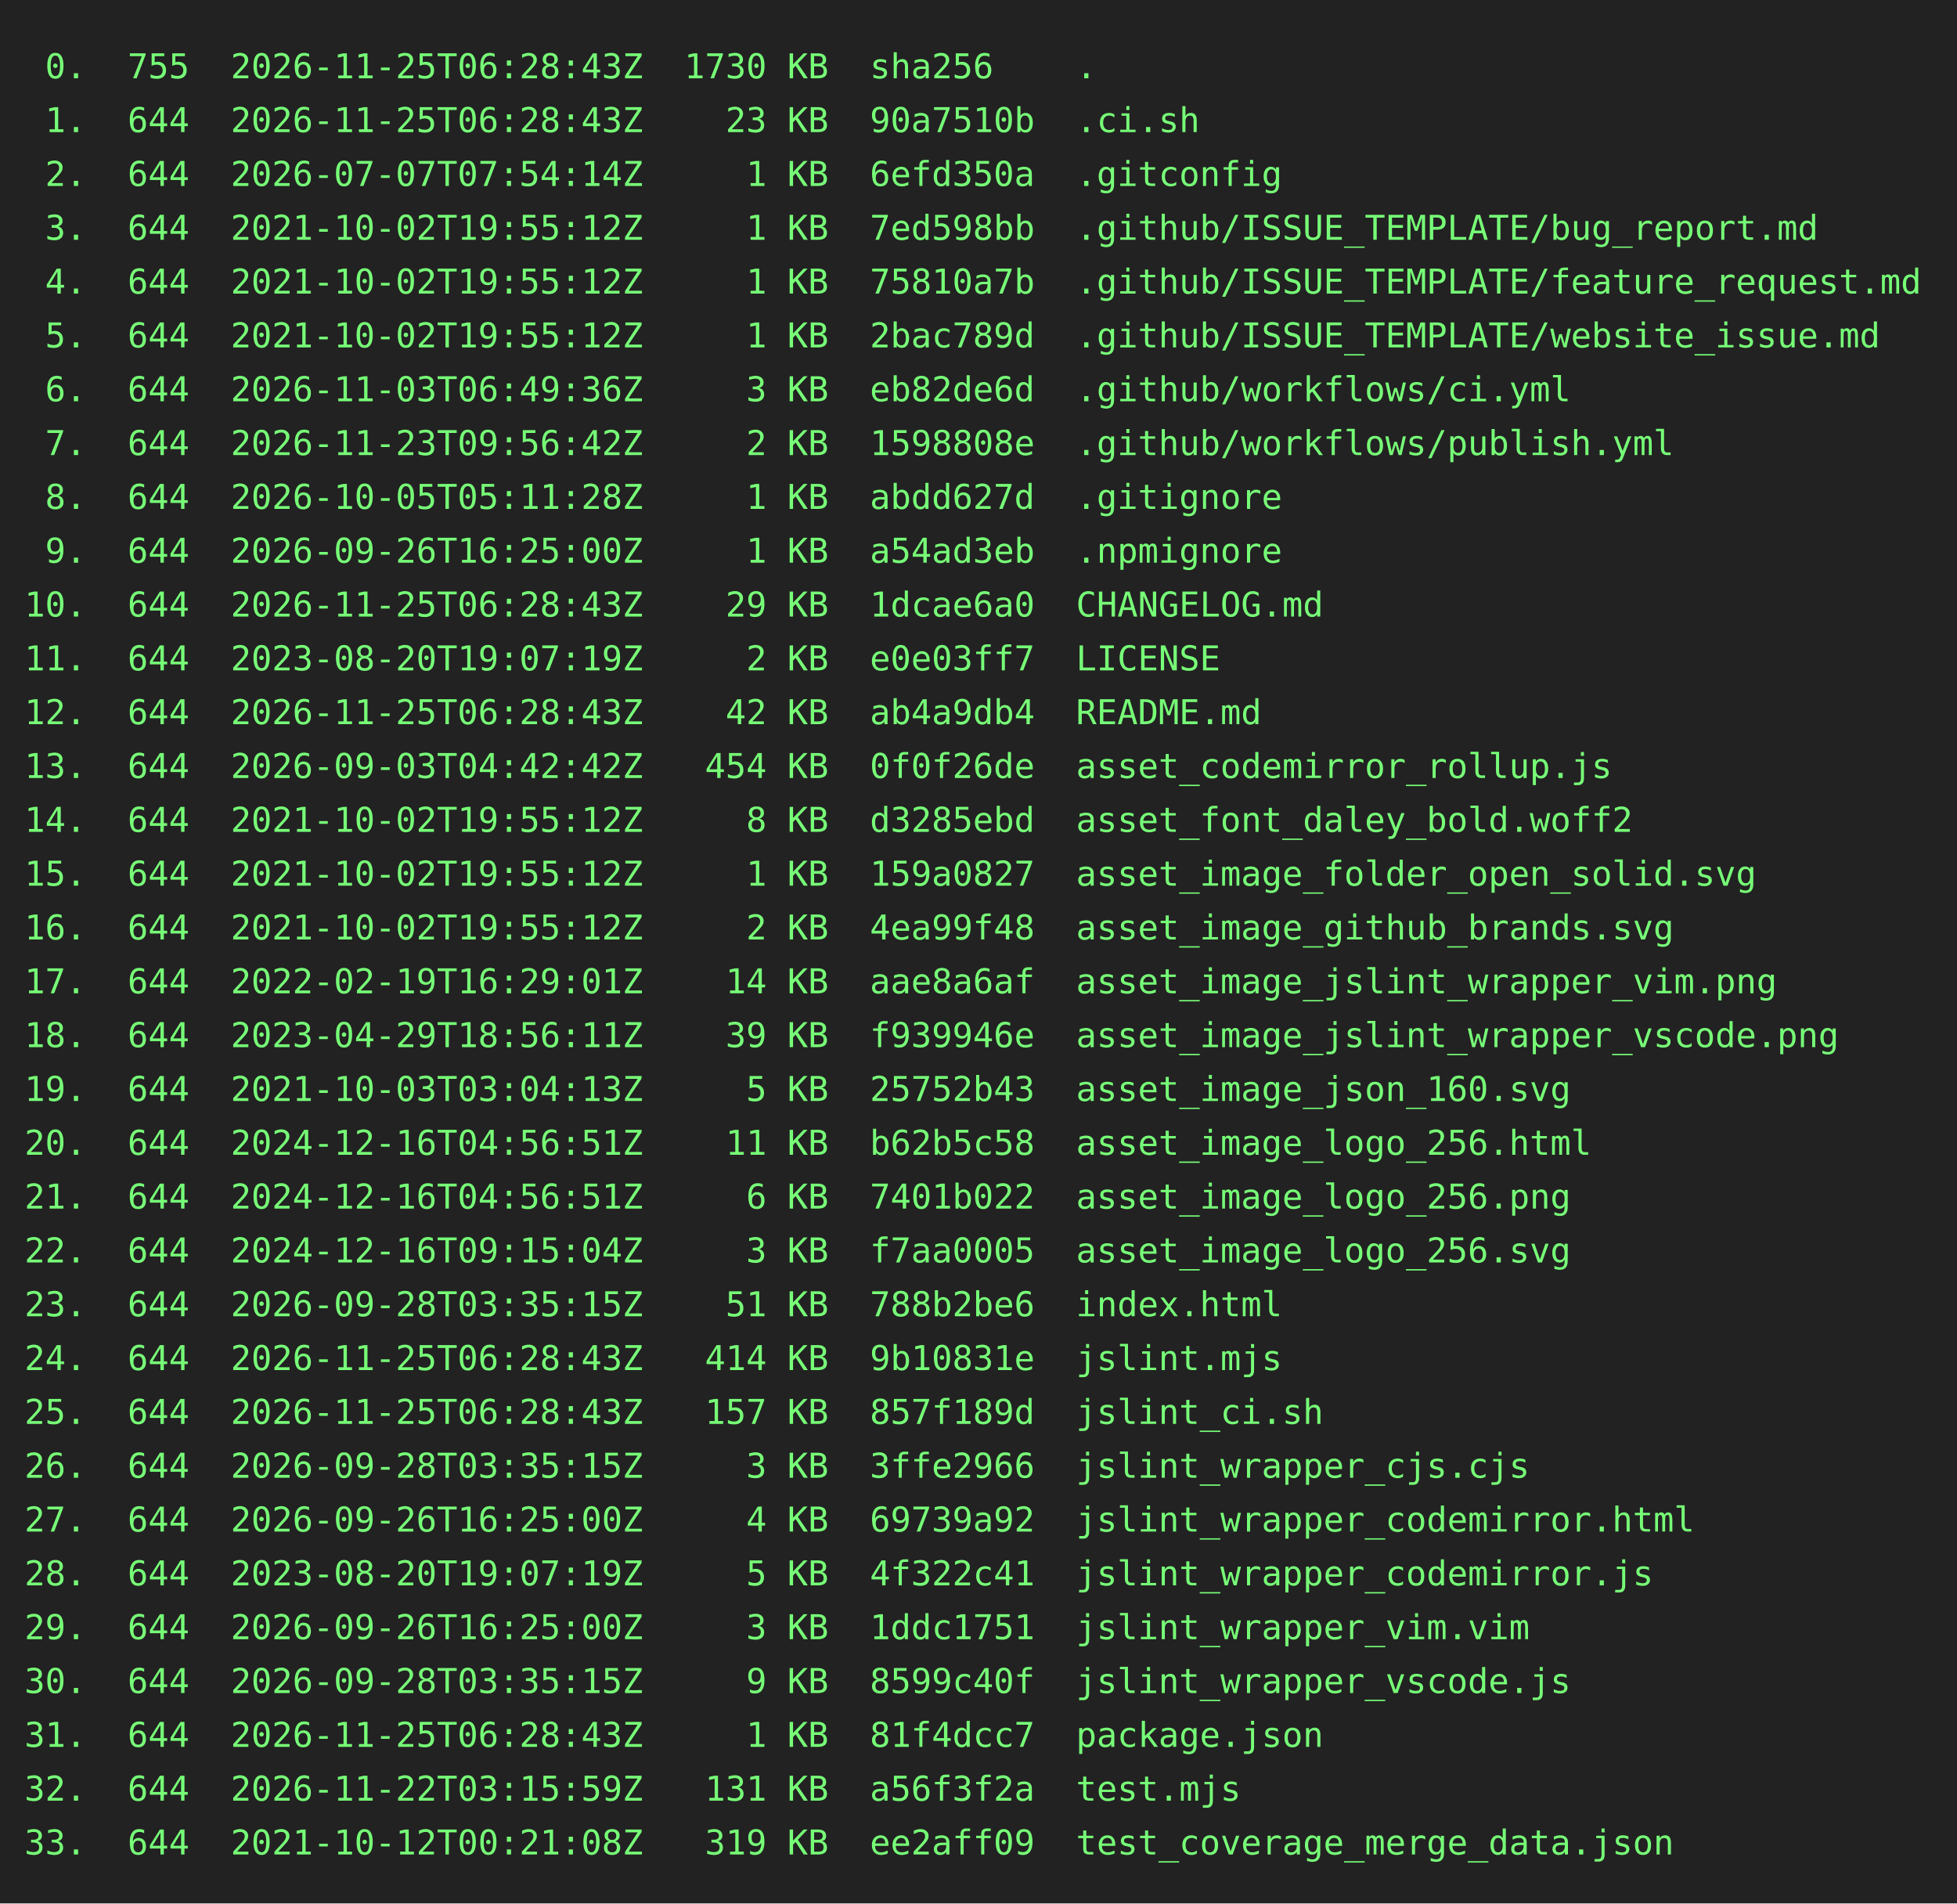
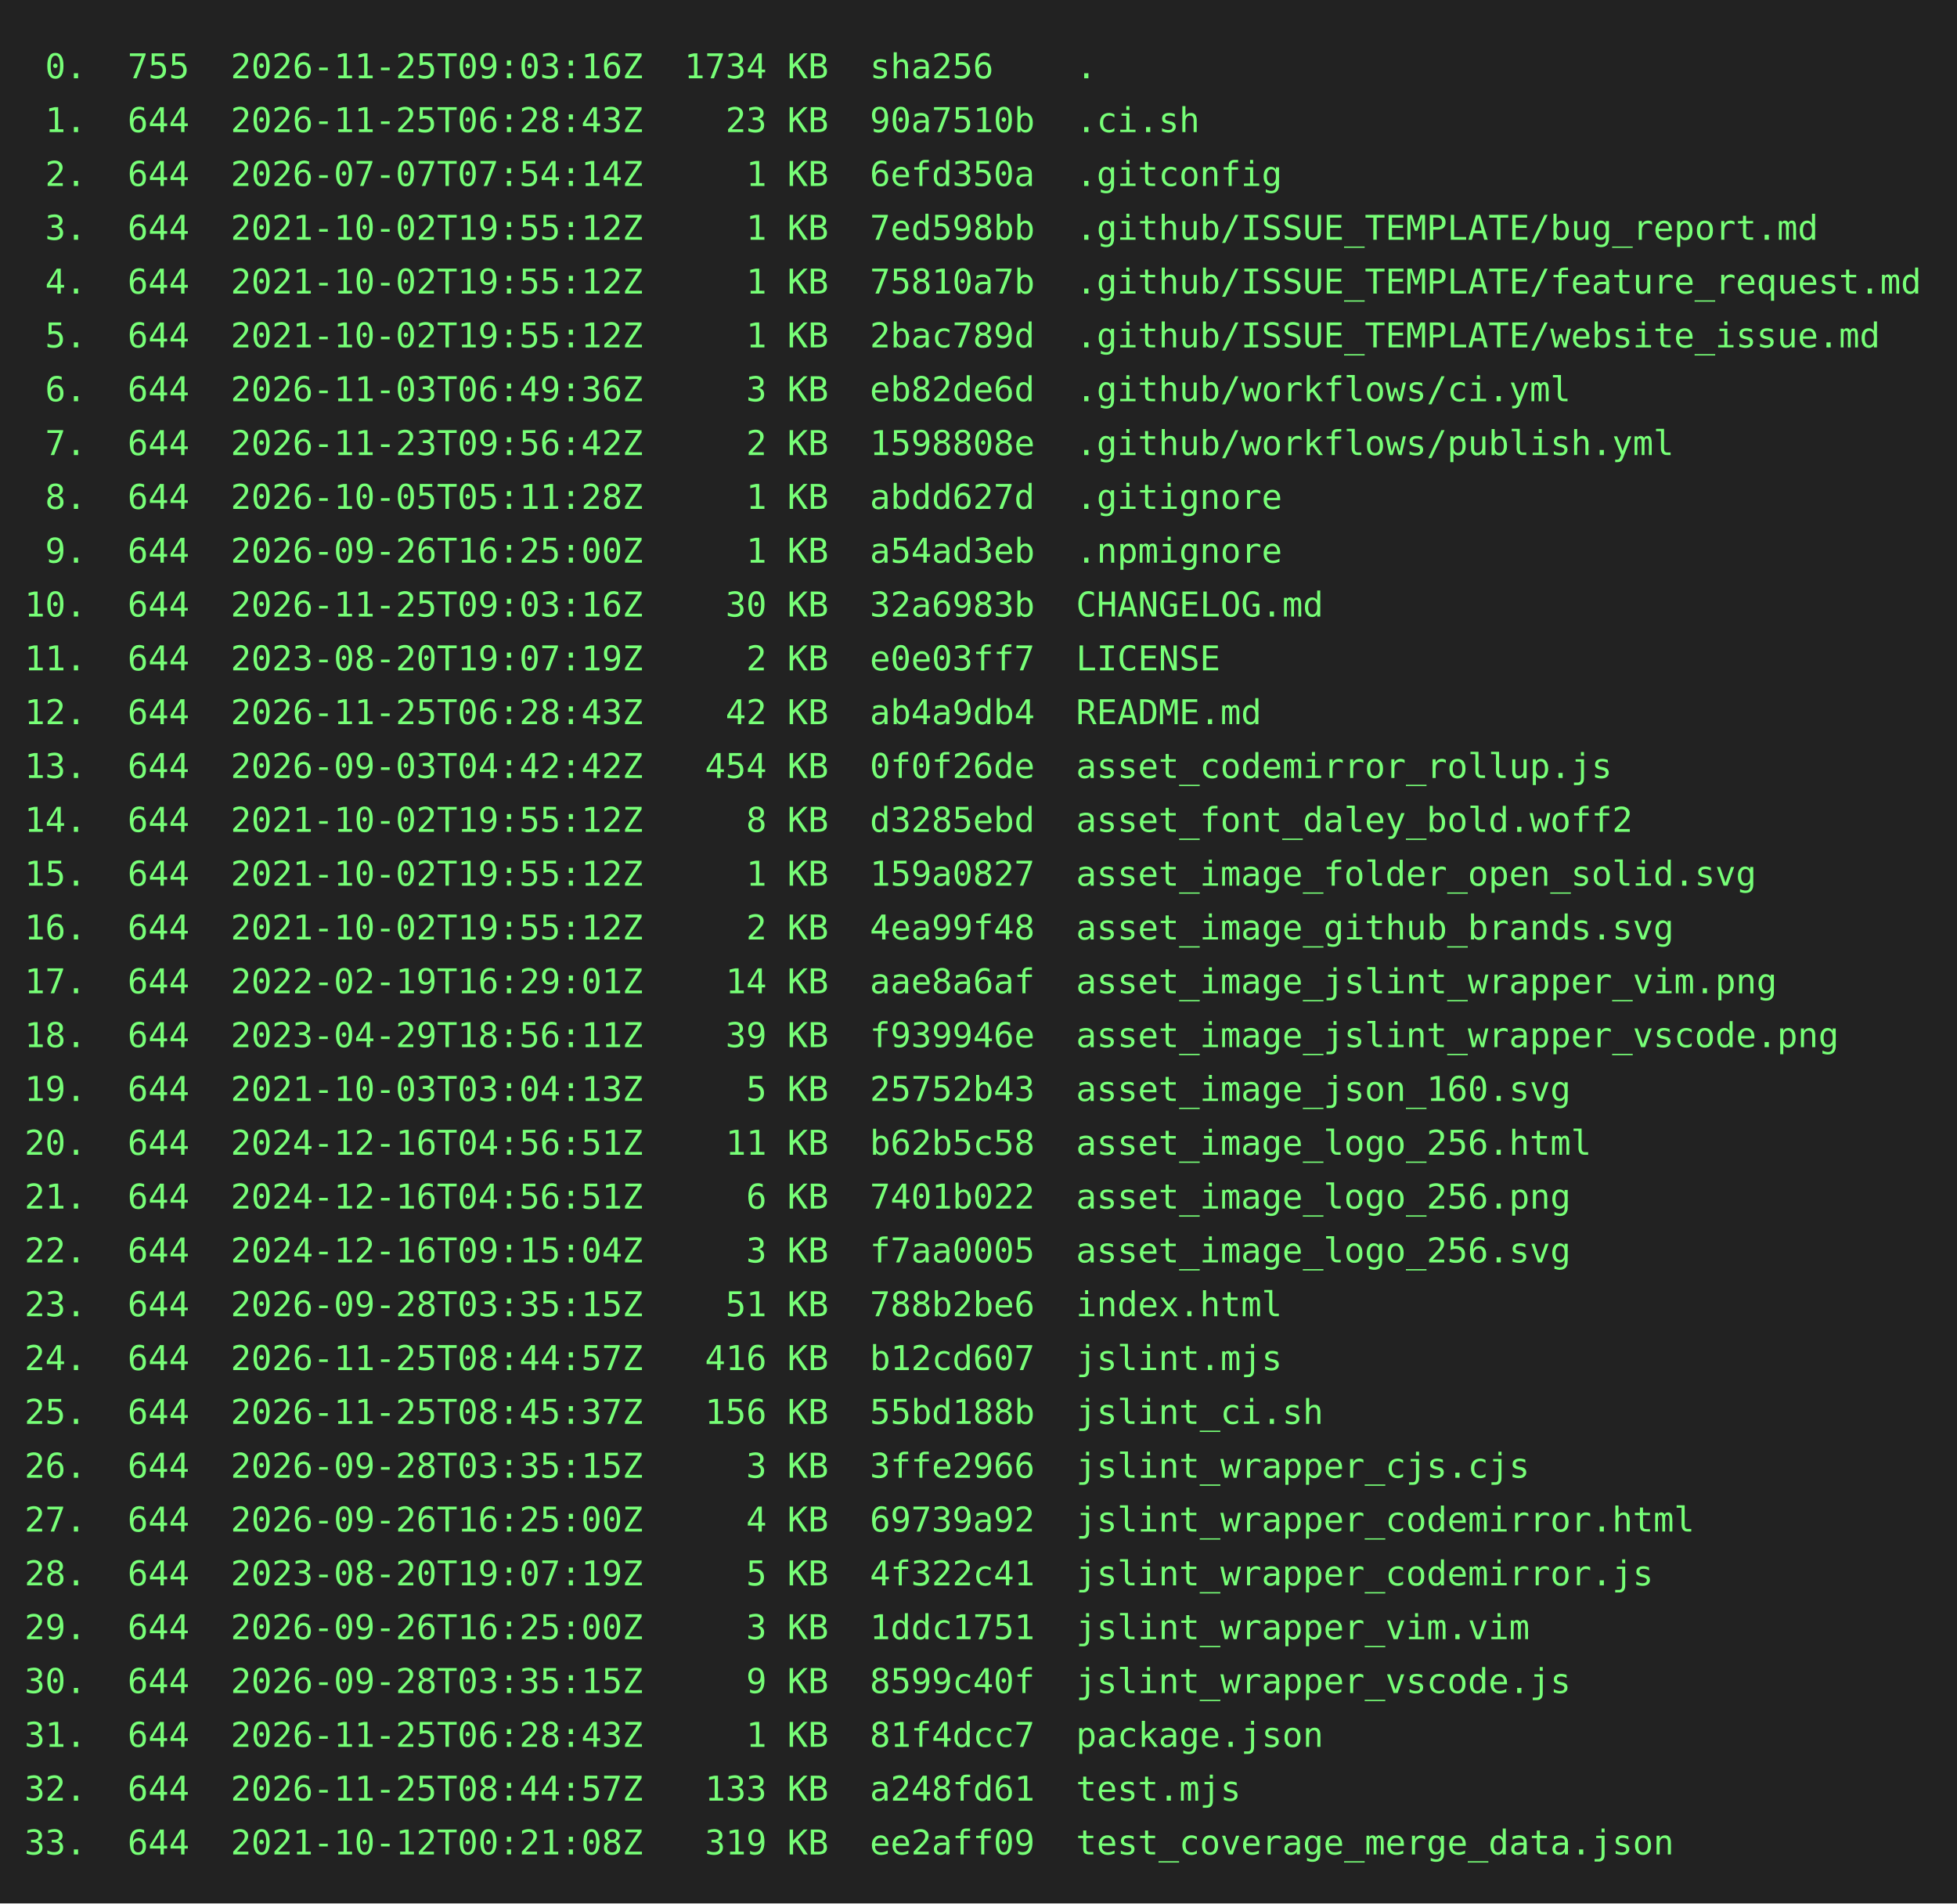
<svg xmlns="http://www.w3.org/2000/svg" height="778" width="800">
  <rect height="778" fill="#222" width="800" />
  <text fill="#7f7" font-family="consolas, menlo, monospace" font-size="14" xml:space="preserve">
-     <tspan lengthAdjust="spacingAndGlyphs" textLength="768" x="10" y="32"> 0.  755  2026-11-25T06:28:43Z  1730 KB  sha256    .                                             </tspan>
+     <tspan lengthAdjust="spacingAndGlyphs" textLength="768" x="10" y="32"> 0.  755  2026-11-25T09:03:16Z  1734 KB  sha256    .                                             </tspan>
    <tspan lengthAdjust="spacingAndGlyphs" textLength="768" x="10" y="54"> 1.  644  2026-11-25T06:28:43Z    23 KB  90a7510b  .ci.sh                                        </tspan>
    <tspan lengthAdjust="spacingAndGlyphs" textLength="768" x="10" y="76"> 2.  644  2026-07-07T07:54:14Z     1 KB  6efd350a  .gitconfig                                    </tspan>
    <tspan lengthAdjust="spacingAndGlyphs" textLength="768" x="10" y="98"> 3.  644  2021-10-02T19:55:12Z     1 KB  7ed598bb  .github/ISSUE_TEMPLATE/bug_report.md          </tspan>
    <tspan lengthAdjust="spacingAndGlyphs" textLength="768" x="10" y="120"> 4.  644  2021-10-02T19:55:12Z     1 KB  75810a7b  .github/ISSUE_TEMPLATE/feature_request.md     </tspan>
    <tspan lengthAdjust="spacingAndGlyphs" textLength="768" x="10" y="142"> 5.  644  2021-10-02T19:55:12Z     1 KB  2bac789d  .github/ISSUE_TEMPLATE/website_issue.md       </tspan>
    <tspan lengthAdjust="spacingAndGlyphs" textLength="768" x="10" y="164"> 6.  644  2026-11-03T06:49:36Z     3 KB  eb82de6d  .github/workflows/ci.yml                      </tspan>
    <tspan lengthAdjust="spacingAndGlyphs" textLength="768" x="10" y="186"> 7.  644  2026-11-23T09:56:42Z     2 KB  1598808e  .github/workflows/publish.yml                 </tspan>
    <tspan lengthAdjust="spacingAndGlyphs" textLength="768" x="10" y="208"> 8.  644  2026-10-05T05:11:28Z     1 KB  abdd627d  .gitignore                                    </tspan>
    <tspan lengthAdjust="spacingAndGlyphs" textLength="768" x="10" y="230"> 9.  644  2026-09-26T16:25:00Z     1 KB  a54ad3eb  .npmignore                                    </tspan>
-     <tspan lengthAdjust="spacingAndGlyphs" textLength="768" x="10" y="252">10.  644  2026-11-25T06:28:43Z    29 KB  1dcae6a0  CHANGELOG.md                                  </tspan>
+     <tspan lengthAdjust="spacingAndGlyphs" textLength="768" x="10" y="252">10.  644  2026-11-25T09:03:16Z    30 KB  32a6983b  CHANGELOG.md                                  </tspan>
    <tspan lengthAdjust="spacingAndGlyphs" textLength="768" x="10" y="274">11.  644  2023-08-20T19:07:19Z     2 KB  e0e03ff7  LICENSE                                       </tspan>
    <tspan lengthAdjust="spacingAndGlyphs" textLength="768" x="10" y="296">12.  644  2026-11-25T06:28:43Z    42 KB  ab4a9db4  README.md                                     </tspan>
    <tspan lengthAdjust="spacingAndGlyphs" textLength="768" x="10" y="318">13.  644  2026-09-03T04:42:42Z   454 KB  0f0f26de  asset_codemirror_rollup.js                    </tspan>
    <tspan lengthAdjust="spacingAndGlyphs" textLength="768" x="10" y="340">14.  644  2021-10-02T19:55:12Z     8 KB  d3285ebd  asset_font_daley_bold.woff2                   </tspan>
    <tspan lengthAdjust="spacingAndGlyphs" textLength="768" x="10" y="362">15.  644  2021-10-02T19:55:12Z     1 KB  159a0827  asset_image_folder_open_solid.svg             </tspan>
    <tspan lengthAdjust="spacingAndGlyphs" textLength="768" x="10" y="384">16.  644  2021-10-02T19:55:12Z     2 KB  4ea99f48  asset_image_github_brands.svg                 </tspan>
    <tspan lengthAdjust="spacingAndGlyphs" textLength="768" x="10" y="406">17.  644  2022-02-19T16:29:01Z    14 KB  aae8a6af  asset_image_jslint_wrapper_vim.png            </tspan>
    <tspan lengthAdjust="spacingAndGlyphs" textLength="768" x="10" y="428">18.  644  2023-04-29T18:56:11Z    39 KB  f939946e  asset_image_jslint_wrapper_vscode.png         </tspan>
    <tspan lengthAdjust="spacingAndGlyphs" textLength="768" x="10" y="450">19.  644  2021-10-03T03:04:13Z     5 KB  25752b43  asset_image_json_160.svg                      </tspan>
    <tspan lengthAdjust="spacingAndGlyphs" textLength="768" x="10" y="472">20.  644  2024-12-16T04:56:51Z    11 KB  b62b5c58  asset_image_logo_256.html                     </tspan>
    <tspan lengthAdjust="spacingAndGlyphs" textLength="768" x="10" y="494">21.  644  2024-12-16T04:56:51Z     6 KB  7401b022  asset_image_logo_256.png                      </tspan>
    <tspan lengthAdjust="spacingAndGlyphs" textLength="768" x="10" y="516">22.  644  2024-12-16T09:15:04Z     3 KB  f7aa0005  asset_image_logo_256.svg                      </tspan>
    <tspan lengthAdjust="spacingAndGlyphs" textLength="768" x="10" y="538">23.  644  2026-09-28T03:35:15Z    51 KB  788b2be6  index.html                                    </tspan>
-     <tspan lengthAdjust="spacingAndGlyphs" textLength="768" x="10" y="560">24.  644  2026-11-25T06:28:43Z   414 KB  9b10831e  jslint.mjs                                    </tspan>
-     <tspan lengthAdjust="spacingAndGlyphs" textLength="768" x="10" y="582">25.  644  2026-11-25T06:28:43Z   157 KB  857f189d  jslint_ci.sh                                  </tspan>
+     <tspan lengthAdjust="spacingAndGlyphs" textLength="768" x="10" y="560">24.  644  2026-11-25T08:44:57Z   416 KB  b12cd607  jslint.mjs                                    </tspan>
+     <tspan lengthAdjust="spacingAndGlyphs" textLength="768" x="10" y="582">25.  644  2026-11-25T08:45:37Z   156 KB  55bd188b  jslint_ci.sh                                  </tspan>
    <tspan lengthAdjust="spacingAndGlyphs" textLength="768" x="10" y="604">26.  644  2026-09-28T03:35:15Z     3 KB  3ffe2966  jslint_wrapper_cjs.cjs                        </tspan>
    <tspan lengthAdjust="spacingAndGlyphs" textLength="768" x="10" y="626">27.  644  2026-09-26T16:25:00Z     4 KB  69739a92  jslint_wrapper_codemirror.html                </tspan>
    <tspan lengthAdjust="spacingAndGlyphs" textLength="768" x="10" y="648">28.  644  2023-08-20T19:07:19Z     5 KB  4f322c41  jslint_wrapper_codemirror.js                  </tspan>
    <tspan lengthAdjust="spacingAndGlyphs" textLength="768" x="10" y="670">29.  644  2026-09-26T16:25:00Z     3 KB  1ddc1751  jslint_wrapper_vim.vim                        </tspan>
    <tspan lengthAdjust="spacingAndGlyphs" textLength="768" x="10" y="692">30.  644  2026-09-28T03:35:15Z     9 KB  8599c40f  jslint_wrapper_vscode.js                      </tspan>
    <tspan lengthAdjust="spacingAndGlyphs" textLength="768" x="10" y="714">31.  644  2026-11-25T06:28:43Z     1 KB  81f4dcc7  package.json                                  </tspan>
-     <tspan lengthAdjust="spacingAndGlyphs" textLength="768" x="10" y="736">32.  644  2026-11-22T03:15:59Z   131 KB  a56f3f2a  test.mjs                                      </tspan>
+     <tspan lengthAdjust="spacingAndGlyphs" textLength="768" x="10" y="736">32.  644  2026-11-25T08:44:57Z   133 KB  a248fd61  test.mjs                                      </tspan>
    <tspan lengthAdjust="spacingAndGlyphs" textLength="768" x="10" y="758">33.  644  2021-10-12T00:21:08Z   319 KB  ee2aff09  test_coverage_merge_data.json                 </tspan>
  </text>
</svg>
